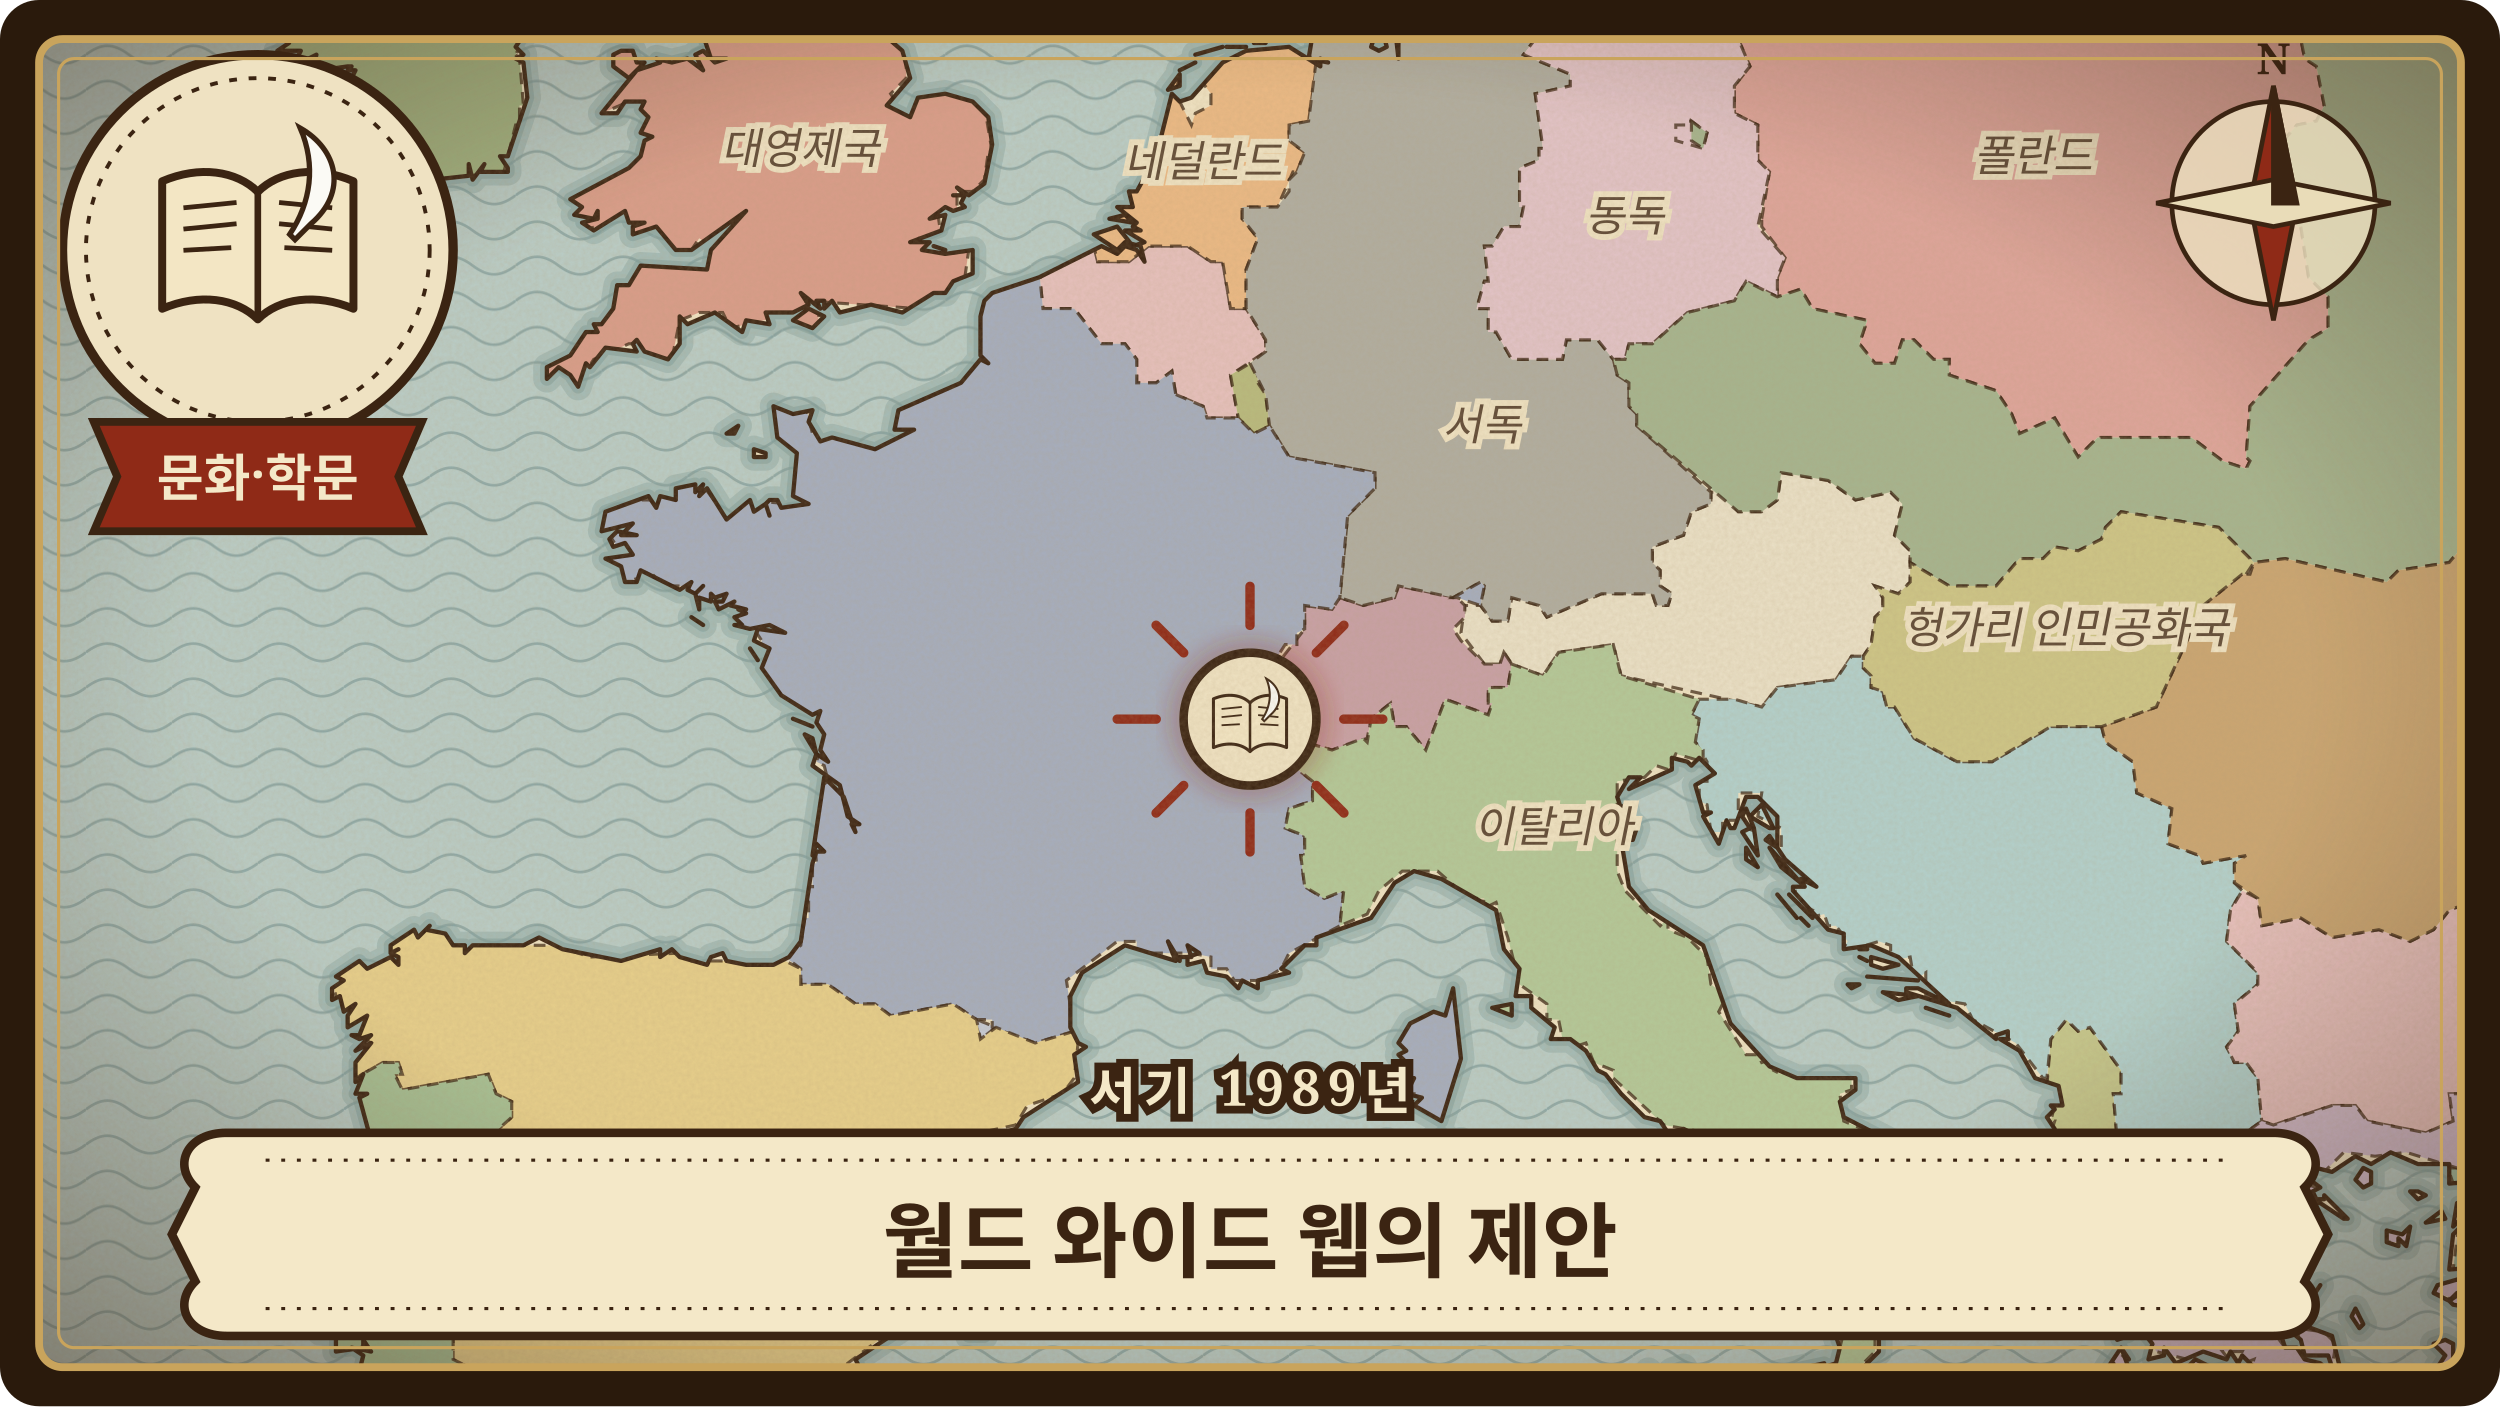
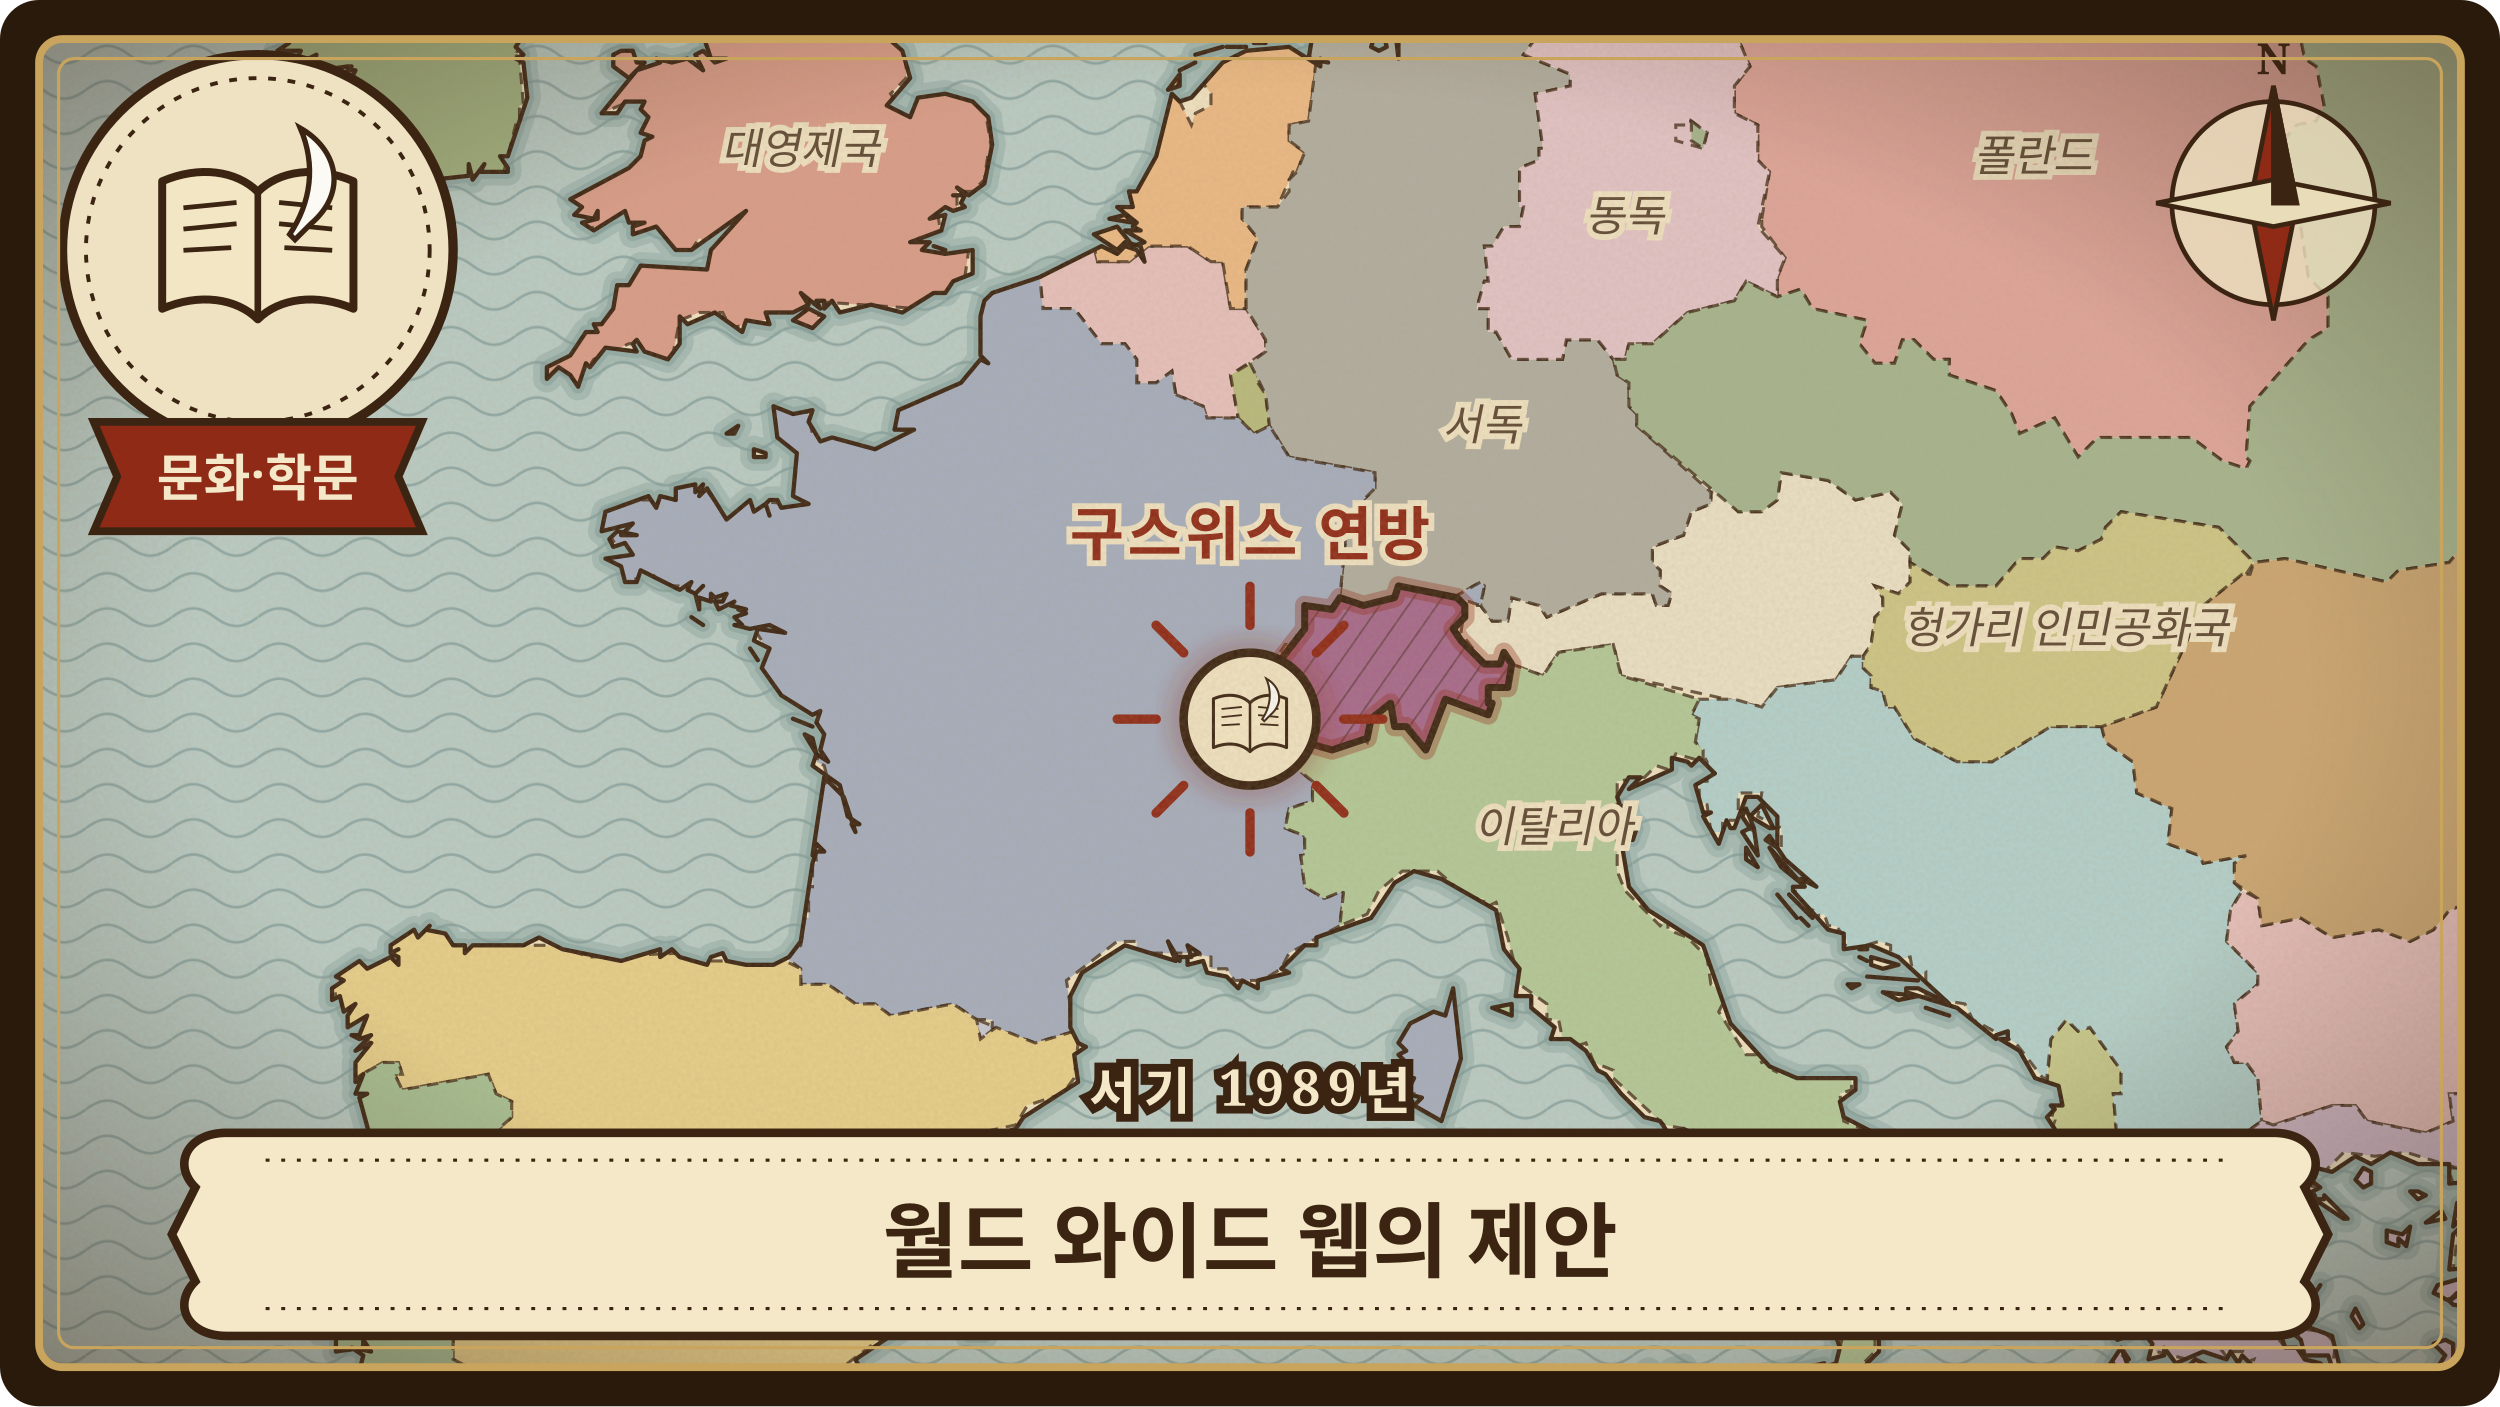
<svg xmlns="http://www.w3.org/2000/svg" viewBox="0 0 640 360" width="640" height="360" role="img" aria-label="월드 와이드 웹의 제안">
  <defs>
    <clipPath id="frame-world-wide-web">
      <rect x="10" y="10" width="620" height="340" rx="6" />
    </clipPath>
    <pattern id="waves-world-wide-web" width="22" height="9" patternUnits="userSpaceOnUse">
      <path d="M0 5 C4 2 7 2 11 5 C15 8 18 8 22 5" fill="none" stroke="#6f8f8f" stroke-width="0.7" stroke-opacity="0.55" />
    </pattern>
    <pattern id="hatch-world-wide-web" width="6" height="6" patternUnits="userSpaceOnUse" patternTransform="rotate(35)">
      <path d="M0 0 L0 6" stroke="#3b2412" stroke-width="0.9" stroke-opacity="0.45" />
    </pattern>
    <filter id="paper-world-wide-web" x="0" y="0" width="100%" height="100%">
      <feTurbulence type="fractalNoise" baseFrequency="0.9" numOctaves="3" seed="197" result="noise" />
      <feColorMatrix in="noise" type="matrix" values="0 0 0 0 0.45  0 0 0 0 0.33  0 0 0 0 0.18  0 0 0 0.22 0" />
    </filter>
    <radialGradient id="vignette-world-wide-web" cx="50%" cy="48%" r="70%">
      <stop offset="60%" stop-color="#3b2412" stop-opacity="0" />
      <stop offset="100%" stop-color="#3b2412" stop-opacity="0.45" />
    </radialGradient>
    <filter id="glow-world-wide-web">
      <feGaussianBlur stdDeviation="3" />
    </filter>
    <path id="land-world-wide-web" d="M664 384L664 -24L533 -24L532 -20L527 -13L518 -11L512 -13L510 -23L516 -18L515 -20L508 -24L501 -24L481 -17L475 -9L470 -9L448 0L445 0L438 -7L438 -3L441 -4L443 -2L443 -1L440 -2L439 2L445 1L447 3L448 0L451 3L451 2L451 8L446 4L445 5L446 4L442 4L439 2L440 -1L438 -3L439 -5L437 -7L434 -4L428 -9L427 -13L424 -11L422 -12L422 -13L419 -12L417 -9L418 -12L425 -13L419 -15L413 -7L413 -5L413 -7L406 -6L403 0L399 -3L394 -1L392 -3L397 -7L398 -12L392 -10L385 -14L383 -11L383 -15L378 -15L381 -17L380 -23L360 -24L365 -15L359 -11L360 -9L365 -10L362 -7L365 -5L365 -3L363 -3L364 0L371 2L374 8L378 10L374 9L370 2L363 2L360 1L357 6L358 15L358 10L354 8L355 12L353 13L351 12L352 9L349 5L339 6L336 9L335 15L340 16L338 15L338 17L330 12L319 13L313 16L305 25L302 26L300 24L296 40L291 49L289 49L290 53L286 53L291 57L290 58L292 59L288 59L293 62L290 63L286 58L280 60L286 64L288 62L292 63L293 67L291 64L288 63L286 65L282 63L266 71L254 75L252 77L251 81L251 91L253 93L251 92L246 98L230 105L229 110L234 110L224 115L213 112L210 113L207 108L208 105L203 106L198 104L199 112L204 116L203 127L207 129L200 130L199 128L197 128L196 129L197 132L196 129L193 131L192 128L186 133L181 125L179 127L180 124L178 126L178 124L173 125L173 128L169 127L168 130L166 127L155 131L154 136L162 134L159 137L163 137L158 136L156 138L157 140L160 139L162 142L155 143L159 145L160 149L163 149L164 146L174 151L177 149L176 151L178 152L180 150L178 152L179 156L179 153L182 154L182 152L183 153L186 152L185 154L183 154L184 156L188 154L187 155L191 156L189 156L191 157L188 158L190 160L188 160L192 161L197 160L201 162L194 161L193 164L197 166L195 171L200 178L208 183L210 182L209 185L211 188L210 192L212 195L209 193L208 196L215 201L217 209L220 211L218 211L219 213L216 204L211 199L208 219L209 216L211 218L209 218L208 221L205 241L202 245L198 247L191 247L186 246L185 244L182 245L181 247L174 245L172 243L169 245L169 243L159 246L144 243L138 240L134 242L121 242L119 244L119 242L116 242L114 239L109 238L110 237L107 240L106 238L100 242L100 244L102 243L100 244L102 245L102 247L100 245L94 248L92 246L86 250L88 251L85 253L85 256L87 255L88 259L91 257L89 260L89 263L94 260L92 265L90 265L92 266L95 265L91 269L95 267L91 272L91 277L93 275L91 280L94 280L92 281L95 292L93 302L95 298L94 300L96 300L93 302L91 311L93 313L91 313L88 323L86 327L83 327L84 331L82 339L82 341L88 341L90 334L93 333L89 337L90 339L86 341L86 346L93 345L93 343L95 346L90 345L93 347L91 355L93 360L89 373L96 371L107 374L114 370L121 370L122 368L122 371L129 377L132 375L129 379L133 383L131 383L131 384L155 383L160 379L165 379L182 379L186 380L188 377L191 377L195 379L202 367L207 363L216 362L214 359L218 351L220 350L219 348L231 340L225 335L222 325L236 303L239 302L236 303L238 304L240 301L238 299L243 294L260 289L262 286L276 277L275 270L278 268L276 267L274 263L274 255L277 249L288 242L301 246L299 241L302 246L302 245L305 245L304 242L307 244L304 245L304 247L308 246L309 249L314 250L317 253L318 251L322 253L322 251L330 249L328 248L334 242L337 242L337 240L351 235L357 226L362 223L369 225L383 233L385 243L389 248L388 255L392 255L392 258L398 263L397 266L402 266L406 269L409 274L411 275L415 280L421 286L425 287L427 290L431 289L435 291L438 290L443 299L446 298L449 300L447 304L454 302L457 307L456 310L461 314L467 313L476 338L475 340L470 342L471 345L470 349L467 350L467 354L469 356L474 356L475 352L481 346L481 339L485 337L489 337L491 334L490 333L490 327L481 322L480 320L486 306L489 305L493 305L491 307L501 309L504 317L508 319L511 312L503 302L472 286L471 282L475 279L475 276L460 276L453 273L443 262L436 242L422 233L417 227L415 215L418 215L419 212L417 210L417 211L416 206L415 207L414 204L417 199L420 199L417 202L428 197L428 194L432 195L433 196L435 194L439 198L434 201L436 208L438 208L436 209L440 216L442 210L443 212L444 212L447 204L450 204L455 209L455 217L457 220L465 227L461 225L462 227L459 227L459 228L468 238L472 239L472 243L479 242L486 245L499 257L491 253L488 253L488 254L501 258L511 266L511 265L514 264L514 266L512 266L517 269L521 276L527 278L528 283L525 283L526 284L524 286L526 289L525 294L526 297L524 297L523 302L525 304L526 308L523 307L526 311L532 314L534 318L534 321L537 323L537 327L541 329L545 336L546 336L545 334L546 333L547 334L552 335L552 337L550 338L546 336L545 339L547 339L551 344L550 348L554 347L554 345L557 349L564 346L570 348L571 346L573 349L574 347L577 350L583 351L582 353L578 354L579 355L578 356L562 348L559 351L555 350L554 354L551 356L554 362L557 363L559 366L558 372L560 377L563 379L564 374L567 373L571 384L573 378L575 377L579 383L583 384L580 381L581 378L576 363L582 365L581 367L582 368L588 365L586 364L586 362L585 363L582 362L583 358L580 357L580 356L589 354L594 361L596 361L596 359L595 352L596 351L594 349L590 348L588 345L585 345L584 342L581 342L580 340L572 338L577 337L581 334L579 335L577 331L579 328L583 331L581 333L585 331L573 314L575 308L573 306L578 302L579 304L577 305L578 307L584 310L585 316L591 316L585 312L586 309L590 311L592 315L595 316L595 313L591 310L591 308L594 308L600 312L601 312L595 306L595 307L593 307L592 305L594 304L590 301L593 299L597 300L603 296L607 298L612 295L619 298L627 298L627 303L638 302L638 304L629 308L628 314L636 306L645 301L649 295L655 295L659 293L664 295L664 287L658 282L656 278L656 274L653 269L652 266L648 265L651 263L652 260L655 260L655 249L659 245L664 245L664 307L655 308L657 306L653 304L651 305L655 307L653 309L648 309L645 306L637 307L628 316L627 325L640 324L635 329L639 333L638 336L642 337L637 342L640 346L644 346L638 348L636 346L636 349L635 344L632 341L632 346L634 346L629 349L635 352L637 350L639 354L645 355L645 359L641 361L644 362L644 367L647 366L648 369L650 369L650 371L645 371L645 375L661 373L659 375L657 375L657 378L651 378L647 380L651 380L652 378L658 378L658 379L656 380L658 381L656 381L657 382L661 379L660 377L662 378L663 376L664 384L393 384L398 377L397 372L386 379L383 378L386 376L382 371L385 370L379 369L378 369L379 370L378 371L378 367L377 367L368 369L363 374L358 376L353 375L348 377L346 376L347 374L338 372L338 374L334 376L326 372L322 376L315 377L309 381L301 376L287 375L281 378L272 377L267 382L263 381L243 384ZM67 45L67 46L78 45L68 52L69 54L70 53L72 55L81 52L72 59L80 57L81 55L83 56L76 60L81 58L77 63L83 60L83 61L84 60L84 62L88 60L94 59L93 58L97 58L97 56L100 55L98 52L102 51L101 54L104 53L107 49L111 49L111 46L120 45L120 42L121 46L124 42L123 44L130 44L130 43L128 40L130 40L135 25L134 16L132 15L134 14L132 12L134 9L132 7L130 -3L133 -1L134 -2L131 -5L135 -3L137 -8L141 -8L142 -10L142 -12L140 -11L141 -14L140 -17L143 -11L142 -19L136 -19L140 -21L140 -24L140 -23L138 -24L97 -24L98 -22L95 -22L93 -19L98 -19L98 -17L103 -19L102 -15L98 -15L95 -12L97 -11L98 -9L95 -9L97 -8L89 -10L87 -6L84 -10L76 -11L78 -9L75 -7L74 -8L76 -9L73 -9L72 -5L74 -8L75 -5L75 -4L77 -5L76 -3L77 0L75 -1L75 1L81 1L81 3L75 4L75 7L77 8L71 9L74 11L71 13L77 13L76 15L77 16L81 14L80 18L81 16L82 18L89 17L90 17L89 18L91 18L90 20L87 20L88 21L85 20L82 25L84 25L82 30L75 35L81 32L85 33L85 34L90 29L90 31L93 32L79 35L80 37L75 39L77 39L76 42L78 43L75 43L73 41L73 43L70 42L67 45ZM70 -1L75 1L74 -3L70 -1ZM77 20L80 21L77 20ZM149 -24L153 -19L152 -24L160 -20L160 -24L164 -22L165 -24L166 -22L169 -24L175 -24L172 -16L177 -7L178 -9L178 -5L179 -4L181 -8L182 -6L184 -9L183 -3L184 -1L180 0L181 4L183 5L180 9L182 15L186 15L183 16L180 13L178 14L180 18L176 15L172 16L168 15L169 16L163 18L154 29L158 29L160 26L165 26L164 28L166 30L164 34L167 35L165 36L164 40L161 43L146 51L149 53L147 55L152 56L153 54L153 56L149 57L152 59L160 54L161 57L165 57L162 58L162 60L168 58L173 64L177 64L191 54L182 64L181 69L164 68L161 73L158 73L157 79L154 83L152 83L153 85L150 85L146 91L140 94L140 97L143 94L146 96L148 99L150 93L151 94L155 89L163 90L162 88L163 87L165 90L171 92L174 88L174 81L176 83L183 80L190 85L191 82L197 83L196 80L203 80L207 78L205 75L210 79L209 77L211 77L211 79L213 77L215 80L223 78L231 80L239 75L242 75L244 72L249 70L249 64L242 65L236 64L238 62L233 62L241 59L242 55L238 56L242 53L244 54L247 53L246 52L247 50L244 50L247 50L245 48L248 50L252 47L254 37L253 30L249 26L242 24L235 25L233 30L227 27L233 20L231 13L223 6L216 6L223 5L229 9L224 -3L226 -5L222 -9L219 -15L209 -19L207 -24ZM157 17L161 20L165 16L163 16L162 13L159 13L157 14L157 17ZM177 158L180 160L177 158ZM186 111L188 111L189 109L186 111ZM192 166L194 169L192 166ZM193 115L193 117L196 117L196 116L193 115ZM203 82L208 84L211 81L207 79L203 82ZM203 184L208 186L203 184ZM206 188L209 193L208 189L206 188ZM239 63L242 64L239 63ZM246 337L249 338L252 333L248 333L246 337ZM248 341L248 342L252 342L248 341ZM263 323L265 326L268 324L270 327L274 330L278 327L281 320L276 320L276 317L275 317L276 316L270 318L263 323ZM284 56L290 57L288 55L284 56ZM286 315L286 316L292 319L294 318L291 314L286 315ZM299 23L302 22L302 19L299 23ZM302 18L306 16L302 18ZM306 14L313 12L306 14ZM314 12L319 12L314 12ZM321 11L324 11L321 11ZM333 6L336 6L333 6ZM337 5L340 5L337 5ZM352 300L352 304L355 303L357 309L356 317L358 317L359 321L357 320L356 331L359 337L363 337L365 335L365 330L373 333L375 329L376 313L375 310L378 304L375 299L376 298L373 296L375 295L373 295L374 292L372 293L369 290L358 298L354 298L353 295L352 300ZM353 295L355 292L353 295ZM355 333L357 336L357 334L355 333ZM358 270L361 273L359 275L359 276L362 276L360 280L364 281L362 283L369 287L374 271L372 253L370 260L367 259L361 262L358 267L360 269L358 270ZM382 258L387 260L387 257L382 258ZM418 358L421 363L429 364L437 371L446 373L449 378L459 380L460 375L462 374L459 365L467 349L439 355L432 352L431 350L428 351L425 354L422 351L419 354L418 358ZM446 209L448 212L446 213L450 219L449 212L447 207L446 209ZM447 217L447 220L450 222L447 217ZM448 209L453 212L454 212L451 206L448 209ZM452 215L455 217L453 214L452 215ZM453 217L456 222L461 226L453 217ZM455 229L460 235L455 229ZM458 229L461 232L458 229ZM461 235L463 237L461 235ZM461 232L464 235L461 232ZM473 252L474 253L476 252L473 252ZM476 245L478 246L476 245ZM476 243L478 243L476 243ZM478 250L491 251L478 250ZM479 247L482 248L486 247L479 245L479 247ZM482 254L486 256L491 255L482 254ZM493 258L499 260L493 258ZM528 320L532 326L535 328L531 322L533 319L528 320ZM539 351L540 351L541 349L542 352L546 353L543 345L539 351ZM542 343L545 342L544 338L542 343ZM543 345L545 348L543 345ZM543 358L546 361L547 360L549 360L545 356L543 358ZM577 338L579 337L583 338L589 343L590 347L596 347L598 353L601 355L604 355L604 351L599 350L597 342L589 339L584 334L577 338ZM586 356L588 355L586 355L587 355L586 356ZM589 331L590 333L592 332L589 331ZM592 332L594 329L592 332ZM602 337L604 340L605 339L603 335L602 337ZM603 302L605 304L607 303L607 300L605 299L603 302ZM606 356L610 361L610 356L607 354L606 356ZM611 315L611 318L614 319L614 317L616 319L617 314L615 316L611 315ZM617 305L619 307L621 306L619 305L617 305ZM621 313L626 312L625 310L621 313ZM623 344L626 347L624 350L626 351L628 349L628 344L626 343L623 344ZM623 331L627 333L629 331L630 331L627 333L628 334L634 335L633 333L635 334L631 327L624 329L623 331ZM635 360L639 361L642 359L638 358L635 360Z" />
    <clipPath id="landclip-world-wide-web">
      <use href="#land-world-wide-web" />
    </clipPath>
+     <path id="hl-world-wide-web-24" d="M385 167L384 170L380 170L374 164L372 161L375 158L375 155L373 153L358 150L357 153L349 155L343 153L341 156L334 155L334 161L320 179L320 184L323 180L330 180L332 183L334 190L341 192L350 189L351 184L356 180L357 186L360 186L365 192L370 179L381 183L382 180L381 180L381 176L386 176L387 170Z" />
  </defs>
  <rect width="640" height="360" rx="10" fill="#2a1a0c" />
  <g clip-path="url(#frame-world-wide-web)">
    <rect width="640" height="360" fill="#b9ccc6" />
    <rect width="640" height="360" fill="url(#waves-world-wide-web)" />
    <use href="#land-world-wide-web" fill="none" stroke="#7e9c98" stroke-width="7" stroke-opacity="0.35" stroke-linejoin="round" />
    <use href="#land-world-wide-web" fill="none" stroke="#7e9c98" stroke-width="3.5" stroke-opacity="0.5" stroke-linejoin="round" />
    <use href="#land-world-wide-web" fill="#efe2c2" stroke="none" />
    <g clip-path="url(#landclip-world-wide-web)">
      <path d="M250 263L251 266L255 263L250 261Z" fill="rgb(196,200,210)" stroke="#3b2412" stroke-width="0.8" stroke-opacity="0.75" stroke-dasharray="3 2" />
      <path d="M337 238L337 241L338 241L338 238Z" fill="rgb(212,204,153)" stroke="#3b2412" stroke-width="0.8" stroke-opacity="0.75" stroke-dasharray="3 2" />
      <path d="M319 79L315 79L313 67L310 67L304 63L294 63L289 67L281 67L280 63L278 63L269 66L266 69L267 79L275 79L282 88L288 88L291 92L291 98L296 98L300 95L301 101L308 104L309 107L317 107L315 96L324 90L324 87Z" fill="rgb(230,192,188)" stroke="#3b2412" stroke-width="0.8" stroke-opacity="0.75" stroke-dasharray="3 2" />
      <path d="M489 141L485 137L487 129L484 126L475 128L468 123L456 121L455 128L451 131L445 131L441 126L438 126L438 129L433 131L431 137L423 140L423 144L425 146L425 150L428 152L427 155L424 155L423 152L410 152L396 158L394 155L387 153L386 159L382 159L379 155L375 155L374 162L380 170L384 170L385 167L387 170L395 173L399 167L413 165L415 173L451 181L455 176L470 174L474 168L477 168L479 165L480 158L482 156L482 153L480 150L486 152L489 149L489 144Z" fill="rgb(234,224,198)" stroke="#3b2412" stroke-width="0.8" stroke-opacity="0.75" stroke-dasharray="3 2" />
      <path d="M664 376L657 380L658 373L657 371L650 371L649 366L644 368L646 365L644 363L645 359L644 359L645 354L639 353L638 350L632 350L632 341L634 343L635 348L642 348L642 344L639 343L640 335L639 335L639 331L637 330L639 323L628 325L630 309L635 305L636 305L636 308L648 307L649 309L652 309L653 305L656 305L655 308L664 308L664 294L659 292L658 295L649 294L641 301L640 305L635 300L628 303L627 300L627 299L629 299L631 292L635 288L635 284L630 280L634 275L642 272L647 272L648 275L655 275L657 283L660 282L662 287L664 288ZM623 309L626 309L626 312L621 313L621 309Z" fill="rgb(158,190,164)" stroke="#3b2412" stroke-width="0.8" stroke-opacity="0.75" stroke-dasharray="3 2" />
      <path d="M535 321L532 321L534 316L528 309L526 309L526 303L522 303L522 300L526 297L525 290L526 287L525 287L527 279L524 278L525 266L529 261L532 264L535 263L543 274L543 280L541 280L542 292L550 300L549 304L545 307L544 312L540 314L539 320L536 321Z" fill="rgb(196,198,139)" stroke="#3b2412" stroke-width="0.8" stroke-opacity="0.75" stroke-dasharray="3 2" />
      <path d="M538 186L539 190L546 195L547 203L556 207L555 216L563 219L564 221L575 219L572 221L572 226L574 228L571 233L570 241L578 249L578 252L572 257L573 264L570 268L572 272L575 272L578 276L579 287L572 292L565 292L550 300L542 292L541 280L543 280L543 274L535 263L532 264L529 261L525 266L524 276L523 276L516 267L505 261L503 257L497 256L496 259L496 255L493 255L493 249L490 251L489 245L484 246L484 242L481 241L471 244L473 241L470 237L468 237L467 234L463 235L464 233L460 231L459 224L456 220L456 212L450 209L451 203L445 203L445 210L441 210L441 213L438 213L437 206L435 205L435 200L437 200L437 195L434 190L435 184L433 183L435 179L444 179L451 181L455 176L470 174L474 168L477 168L477 171L479 173L479 176L482 177L483 181L485 181L490 189L501 195L510 195L525 186ZM447 212L450 213L450 221L446 220L446 212Z" fill="rgb(178,208,204)" stroke="#3b2412" stroke-width="0.8" stroke-opacity="0.75" stroke-dasharray="3 2" />
      <path d="M664 238L646 230L635 230L627 233L623 238L617 241L609 238L597 240L589 235L579 237L578 230L574 228L571 233L570 241L578 249L578 252L572 257L573 264L570 268L572 272L575 272L578 276L579 287L582 288L597 283L603 283L606 287L621 290L628 287L627 280L630 280L634 275L642 272L647 272L648 275L655 275L649 266L649 261L654 259L653 251L655 248L660 246L659 244L664 244L664 240Z" fill="rgb(231,192,189)" stroke="#3b2412" stroke-width="0.8" stroke-opacity="0.75" stroke-dasharray="3 2" />
-       <path d="M385 167L384 170L380 170L374 164L372 161L375 158L375 155L373 153L358 150L357 153L349 155L343 153L341 156L334 155L334 161L320 179L320 184L323 180L330 180L332 183L334 190L341 192L350 189L351 184L356 180L357 186L360 186L365 192L370 179L381 183L382 180L381 180L381 176L386 176L387 170Z" fill="rgb(200,160,165)" stroke="#3b2412" stroke-width="0.8" stroke-opacity="0.75" stroke-dasharray="3 2" />
      <path d="M332 44L334 39L330 36L330 32L335 31L337 17L331 10L312 14L307 20L310 24L310 27L306 29L305 32L301 24L302 19L299 19L298 20L299 26L297 27L294 39L288 48L288 51L286 51L286 54L283 54L285 58L279 58L279 61L282 61L280 63L281 67L289 67L294 63L304 63L310 67L313 67L315 79L319 79L319 69L322 61L318 56L318 53L327 53L331 44Z" fill="rgb(235,185,132)" stroke="#3b2412" stroke-width="0.8" stroke-opacity="0.75" stroke-dasharray="3 2" />
      <path d="M322 98L324 101L325 109L321 111L317 107L315 96L320 93L322 96Z" fill="rgb(184,186,125)" stroke="#3b2412" stroke-width="0.8" stroke-opacity="0.75" stroke-dasharray="3 2" />
      <path d="M397 -7L397 -13L379 -16L379 -24L358 -24L362 -18L362 -15L358 -13L358 -9L362 -7L364 1L357 0L356 7L353 8L349 5L336 5L333 8L333 14L337 15L335 31L330 32L330 36L334 39L332 44L330 46L330 49L327 53L318 53L318 56L322 61L319 69L319 79L324 87L324 90L320 93L324 101L325 109L330 117L352 121L352 125L345 132L343 153L349 155L357 153L358 150L372 153L379 149L380 150L379 155L382 159L386 159L387 153L394 155L396 158L410 152L423 152L424 155L427 155L428 152L425 150L425 146L423 144L423 140L431 137L433 131L438 129L438 126L419 109L419 106L417 104L417 98L414 96L413 92L409 87L401 87L400 92L387 92L383 85L381 85L381 79L378 79L380 72L381 72L380 63L382 63L385 58L389 58L390 53L389 53L389 43L394 41L394 38L395 38L393 24L402 22L402 19L390 14L393 10L391 1L393 1L393 -4L395 -7Z" fill="rgb(176,173,160)" stroke="#3b2412" stroke-width="0.8" stroke-opacity="0.75" stroke-dasharray="3 2" />
      <path d="M374 259L374 275L373 275L373 279L369 287L367 288L362 284L362 280L359 280L361 276L358 272L358 264L362 260L368 259L369 253L373 253L373 259ZM301 101L308 104L309 107L317 107L321 111L325 109L330 117L352 121L352 125L345 132L343 153L341 156L334 155L334 161L332 162L332 165L329 165L320 179L320 184L323 180L330 180L332 183L334 190L331 193L331 196L336 200L336 205L330 207L329 212L334 214L334 219L333 219L334 227L339 230L344 228L343 237L330 244L328 248L323 251L316 251L314 248L310 248L310 245L305 244L291 244L291 241L286 241L273 251L275 264L265 267L254 263L254 261L250 261L244 257L228 260L224 257L219 257L212 252L205 252L205 248L201 245L205 242L206 235L207 235L207 227L208 227L208 221L209 221L208 207L209 207L209 202L212 200L211 196L209 195L210 192L209 192L208 183L202 181L196 176L196 173L194 171L195 164L193 161L188 161L188 156L184 156L184 153L179 156L176 150L170 150L167 147L160 149L155 144L155 141L158 140L156 137L152 137L152 132L157 128L168 128L174 123L179 123L185 131L189 128L203 129L201 120L202 120L202 115L198 112L196 103L206 103L208 111L227 112L227 106L231 101L243 98L250 92L249 80L253 72L264 69L266 69L267 79L275 79L282 88L288 88L291 92L291 98L296 98L300 95ZM372 153L379 149L380 150L379 155L373 153ZM429 34L433 36L430 38Z" fill="rgb(165,173,190)" stroke="#3b2412" stroke-width="0.8" stroke-opacity="0.75" stroke-dasharray="3 2" />
      <path d="M431 32L431 31L433 31L432 32Z" fill="rgb(177,181,189)" stroke="#3b2412" stroke-width="0.8" stroke-opacity="0.75" stroke-dasharray="3 2" />
      <path d="M433 34L429 34L431 32L432 32ZM207 -24L208 -20L217 -18L224 -7L225 0L227 3L228 8L232 14L232 20L228 24L230 27L232 27L235 22L244 22L252 27L254 39L253 39L252 46L249 49L245 49L245 54L240 54L241 61L235 61L248 64L247 71L235 79L206 77L210 79L209 84L204 84L204 80L187 84L185 80L179 80L174 82L172 92L165 92L163 88L161 88L152 92L148 98L139 96L139 92L146 88L149 84L153 84L153 79L156 77L156 72L159 72L163 66L180 67L180 64L182 63L179 61L177 64L171 64L168 59L161 61L160 56L149 59L147 56L146 49L152 44L160 43L164 38L161 26L154 29L154 26L159 20L156 19L155 12L162 12L164 17L176 14L179 12L180 5L178 1L182 -6L177 -4L176 -7L172 -9L170 -20L172 -24L160 -22L151 -24L152 -20L148 -22L147 -24Z" fill="rgb(217,156,137)" stroke="#3b2412" stroke-width="0.8" stroke-opacity="0.75" stroke-dasharray="3 2" />
      <path d="M451 56L453 44L450 41L450 32L444 29L444 22L448 17L445 10L446 5L449 5L450 -2L458 -7L472 -9L479 -18L492 -24L510 -24L510 -20L514 -13L526 -11L527 -15L540 -11L580 -13L587 -2L587 5L588 5L590 15L593 17L595 27L593 31L588 32L582 39L582 43L589 49L588 58L589 58L591 71L596 76L596 84L591 87L576 104L575 117L576 118L575 120L569 118L561 112L537 112L532 117L526 107L517 111L515 106L511 100L499 96L499 92L495 92L490 87L487 87L485 93L480 93L476 88L478 82L464 79L461 74L455 76L455 71L457 66L451 58Z" fill="rgb(222,164,154)" stroke="#3b2412" stroke-width="0.8" stroke-opacity="0.75" stroke-dasharray="3 2" />
      <path d="M249 339L247 339L245 334L247 332L253 332L253 335ZM281 320L278 329L271 329L268 325L263 326L263 322L271 316L276 316L276 318ZM177 246L201 246L205 248L205 252L212 252L219 257L224 257L228 260L244 257L250 261L251 266L255 263L265 267L275 264L276 267L275 276L272 280L263 283L260 288L246 291L238 296L238 301L231 307L230 312L224 316L222 321L222 332L229 340L217 349L215 354L217 361L201 365L202 368L199 368L196 378L189 376L186 379L159 379L155 382L133 384L129 374L126 374L122 369L114 369L112 360L116 358L118 353L120 353L120 350L116 348L116 341L118 340L120 335L116 327L114 326L113 322L122 320L123 314L120 313L120 311L122 308L121 295L131 286L131 282L127 280L125 275L103 279L101 275L103 275L102 272L98 272L91 276L90 271L95 267L88 263L85 251L92 245L99 245L99 241L101 238L116 238L115 241L117 242L142 242L151 245L174 244ZM286 317L285 313L292 313L293 318ZM241 301L238 299L240 299L241 300Z" fill="rgb(230,206,138)" stroke="#3b2412" stroke-width="0.8" stroke-opacity="0.75" stroke-dasharray="3 2" />
      <path d="M132 14L133 15L134 27L133 27L133 32L132 32L129 44L111 46L104 54L98 54L97 58L80 63L77 63L75 58L72 59L71 56L67 54L67 49L70 46L66 46L66 43L75 41L74 36L78 34L78 31L83 26L82 20L84 20L71 12L71 8L74 7L74 3L77 3L73 -9L79 -13L94 -9L95 -15L100 -18L92 -18L91 -24L113 -24L108 -22L108 -18L103 -16L103 -11L110 -6L114 -6L117 -9L116 -13L119 -13L125 -4L130 -4L131 5L134 10Z" fill="rgb(160,178,128)" stroke="#3b2412" stroke-width="0.8" stroke-opacity="0.75" stroke-dasharray="3 2" />
      <path d="M367 290L373 291L378 300L378 308L375 309L377 322L375 322L374 332L367 331L365 338L361 338L355 335L356 330L355 330L355 325L356 325L357 317L355 316L356 309L355 309L355 305L352 304L352 296L358 297L366 290ZM427 197L424 196L421 199L414 200L414 207L417 210L417 216L414 214L414 223L416 228L425 237L427 235L427 238L432 240L437 245L438 252L442 255L440 259L447 270L450 270L451 272L454 271L454 274L456 275L460 274L461 276L474 276L474 279L471 280L472 287L491 295L496 300L503 303L510 312L508 317L505 317L500 308L494 308L493 304L488 304L486 305L487 307L486 309L482 309L483 313L479 316L479 322L486 325L489 327L490 334L480 339L480 346L471 355L468 355L467 351L463 351L458 361L458 369L460 370L458 379L452 379L446 371L435 369L429 363L419 360L419 356L421 353L427 354L428 351L432 351L437 355L443 355L470 349L472 341L477 340L477 336L474 334L471 320L467 317L469 314L464 314L460 311L458 311L456 301L448 301L448 297L443 297L441 292L439 292L437 290L426 288L413 276L413 274L408 272L406 267L403 268L402 266L400 266L399 261L396 261L396 257L389 252L386 240L383 231L379 233L380 230L376 230L368 223L359 223L353 228L350 234L343 237L344 228L339 230L334 227L333 219L334 219L334 214L329 212L330 207L336 205L336 200L331 196L331 193L334 190L341 192L349 189L350 190L351 184L356 180L357 186L360 186L365 192L370 179L381 183L382 180L381 180L381 176L386 176L387 170L395 173L399 167L413 165L415 173L435 179L433 183L435 184L434 190L436 192L436 195L429 193ZM387 256L387 260L384 260L383 256L384 256Z" fill="rgb(179,200,152)" stroke="#3b2412" stroke-width="0.8" stroke-opacity="0.75" stroke-dasharray="3 2" />
      <path d="M445 8L444 3L442 3L444 1L444 -4L431 -7L438 -9L437 -18L433 -22L429 -20L427 -15L418 -15L413 -9L402 -6L402 -2L393 -2L393 1L391 1L393 10L390 14L402 19L402 22L393 24L395 38L394 38L394 41L389 43L389 53L390 53L389 58L385 58L382 63L380 63L381 72L380 72L378 79L381 79L381 85L383 85L387 92L400 92L401 87L409 87L413 92L416 92L417 88L423 88L432 80L444 77L447 72L455 76L455 71L457 66L450 58L453 44L450 41L450 32L444 29L444 22L448 17L445 10ZM431 32L429 32L429 36L436 38L437 34L433 31L431 31Z" fill="rgb(226,195,199)" stroke="#3b2412" stroke-width="0.8" stroke-opacity="0.75" stroke-dasharray="3 2" />
      <path d="M543 360L543 356L548 356L548 361ZM606 354L611 359L608 360L605 358ZM539 348L542 346L546 349L546 353L539 351ZM600 338L601 335L605 336L605 340ZM590 299L590 303L593 304L591 311L579 307L578 303L573 304L573 313L575 313L574 317L582 326L577 327L577 334L579 332L587 338L585 339L580 336L579 340L582 341L585 345L589 345L588 340L595 341L598 344L597 350L595 350L595 358L586 354L583 354L583 356L580 356L581 361L585 361L586 368L582 368L582 365L579 363L575 363L575 368L577 369L581 380L577 376L574 376L572 380L570 380L568 373L563 373L563 376L560 376L560 370L558 370L560 364L553 358L555 351L560 351L560 348L552 346L549 340L545 339L548 334L541 330L536 321L539 320L540 314L544 312L545 307L549 304L550 300L565 292L572 292L579 287L582 288L597 283L603 283L606 287L621 290L628 287L627 280L630 280L635 284L635 288L631 292L629 299L616 295L608 296L600 295L595 300ZM579 355L578 350L576 351L577 348L572 350L574 346L569 346L573 351L574 355ZM549 335L551 336L551 334L549 334ZM533 320L532 323L530 322L530 320ZM603 304L603 299L607 299L607 303ZM634 358L641 358L641 361L635 361ZM624 351L624 345L623 345L624 341L629 344L627 351ZM627 335L627 332L623 331L626 327L634 329L636 335L629 336ZM611 314L617 314L617 318L610 318Z" fill="rgb(207,184,201)" stroke="#3b2412" stroke-width="0.8" stroke-opacity="0.75" stroke-dasharray="3 2" />
      <path d="M104 374L100 371L94 371L89 374L91 363L92 363L92 345L86 346L86 341L84 343L81 340L81 336L83 334L83 326L87 325L88 320L89 320L91 308L92 308L91 303L94 300L91 276L98 272L102 272L103 275L101 275L103 279L125 275L127 280L131 282L131 286L121 295L122 308L120 311L120 313L123 314L122 320L113 322L114 326L116 327L120 335L118 340L116 341L116 348L120 350L120 353L118 353L116 358L112 360L114 369L110 374Z" fill="rgb(165,190,146)" stroke="#3b2412" stroke-width="0.8" stroke-opacity="0.75" stroke-dasharray="3 2" />
      <path d="M433 31L437 34L436 38L433 36L433 32ZM664 -24L664 206L658 200L658 184L660 176L658 173L658 170L648 156L645 146L639 138L632 138L627 144L614 146L611 149L585 143L577 144L568 135L543 131L539 135L538 138L532 141L526 140L523 143L517 143L511 150L499 150L489 144L489 141L485 137L487 129L484 126L475 128L468 123L456 121L455 128L451 131L445 131L419 109L419 106L417 104L417 98L414 96L413 92L416 92L417 88L423 88L432 80L444 77L447 72L455 76L461 74L464 79L478 82L476 88L480 93L485 93L487 87L490 87L495 92L499 92L499 96L511 100L515 106L517 111L526 107L532 117L537 112L561 112L569 118L575 120L576 118L575 117L576 104L591 87L596 84L596 76L591 71L589 58L588 58L589 49L582 43L582 39L588 32L593 31L595 27L593 17L590 15L588 5L587 5L587 -2L580 -13L540 -11L531 -15L534 -18L531 -20L532 -24Z" fill="rgb(165,180,142)" stroke="#3b2412" stroke-width="0.8" stroke-opacity="0.75" stroke-dasharray="3 2" />
      <path d="M664 206L658 200L658 184L660 176L658 173L658 170L648 156L645 146L639 138L632 138L627 144L614 146L611 149L585 143L577 144L576 147L574 147L564 155L552 181L538 186L539 190L546 195L547 203L556 207L555 216L563 219L564 221L575 219L572 221L572 226L578 230L579 237L589 235L597 240L609 238L617 241L623 238L627 233L635 230L646 230L664 238Z" fill="rgb(202,165,113)" stroke="#3b2412" stroke-width="0.8" stroke-opacity="0.75" stroke-dasharray="3 2" />
      <path d="M575 147L577 144L568 135L543 131L539 135L538 138L532 141L526 140L523 143L517 143L511 150L499 150L489 144L489 149L486 152L480 150L482 153L482 156L480 158L479 165L477 168L477 171L479 173L479 176L482 177L483 181L485 181L490 189L501 195L510 195L525 186L538 186L552 181L564 155L574 147Z" fill="rgb(205,197,134)" stroke="#3b2412" stroke-width="0.8" stroke-opacity="0.75" stroke-dasharray="3 2" />
+       <use href="#hl-world-wide-web-24" fill="rgb(166,104,140)" stroke="none" />
+       <use href="#hl-world-wide-web-24" fill="url(#hatch-world-wide-web)" stroke="none" />
+       <use href="#hl-world-wide-web-24" fill="none" stroke="#8f2a17" stroke-width="5" stroke-opacity="0.35" stroke-linejoin="round" />
+       <use href="#hl-world-wide-web-24" fill="none" stroke="#3b2412" stroke-width="1.8" stroke-linejoin="round" />
    </g>
    <use href="#land-world-wide-web" fill="none" stroke="#3b2412" stroke-width="1.1" stroke-linejoin="round" />
+     <text x="320.0" y="142.1" class="lbl hl">구스위스 연방</text>
    <text x="204.9" y="41.9" class="lbl">대영제국</text>
    <text x="520.5" y="43.8" class="lbl">폴란드</text>
    <text x="397.7" y="215.5" class="lbl">이탈리아</text>
    <text x="379.4" y="112.6" class="lbl">서독</text>
    <text x="416.0" y="59.1" class="lbl">동독</text>
    <text x="528.8" y="164.6" class="lbl">헝가리 인민공화국</text>
-     <text x="308.0" y="45.2" class="lbl">네덜란드</text>
    <g transform="translate(320.0 184.1)">
      <path d="M0 -24 L0 -34" transform="rotate(0)" stroke="#8f2a17" stroke-width="2.4" stroke-linecap="round" />
      <path d="M0 -24 L0 -34" transform="rotate(45)" stroke="#8f2a17" stroke-width="2.4" stroke-linecap="round" />
      <path d="M0 -24 L0 -34" transform="rotate(90)" stroke="#8f2a17" stroke-width="2.4" stroke-linecap="round" />
      <path d="M0 -24 L0 -34" transform="rotate(135)" stroke="#8f2a17" stroke-width="2.4" stroke-linecap="round" />
      <path d="M0 -24 L0 -34" transform="rotate(180)" stroke="#8f2a17" stroke-width="2.4" stroke-linecap="round" />
      <path d="M0 -24 L0 -34" transform="rotate(225)" stroke="#8f2a17" stroke-width="2.4" stroke-linecap="round" />
      <path d="M0 -24 L0 -34" transform="rotate(270)" stroke="#8f2a17" stroke-width="2.4" stroke-linecap="round" />
      <path d="M0 -24 L0 -34" transform="rotate(315)" stroke="#8f2a17" stroke-width="2.4" stroke-linecap="round" />
      <circle r="20" fill="#8f2a17" fill-opacity="0.35" filter="url(#glow-world-wide-web)" />
      <circle r="17" fill="#efe2c2" stroke="#3b2412" stroke-width="2.2" />
      <g transform="translate(-13 -13) scale(0.26)">
        <path d="M14 30 C28 24 42 26 50 34 C58 26 72 24 86 30 L86 78 C72 72 58 74 50 82 C42 74 28 72 14 78 Z" fill="#f3e6c4" stroke="#3b2412" stroke-width="3" stroke-linejoin="round" />
        <path d="M50 34 L50 82" stroke="#3b2412" stroke-width="2.5" />
        <path d="M22 40 L42 38 M22 48 L42 46 M22 56 L40 55 M58 38 L78 40 M58 46 L78 48 M60 55 L78 56" stroke="#3b2412" stroke-width="1.8" />
        <path d="M66 10 C80 18 84 34 70 46 L64 52 L62 50 C70 38 72 24 66 10 Z" fill="#fbfaf5" stroke="#3b2412" stroke-width="2" />
      </g>
    </g>
    <rect width="640" height="360" filter="url(#paper-world-wide-web)" />
    <rect width="640" height="360" fill="url(#vignette-world-wide-web)" />
    <g transform="translate(582 52)" stroke="#3b2412" stroke-width="1.2">
      <circle r="26" fill="#efe2c2" fill-opacity="0.8" />
      <path d="M0 -30 L6 0 L0 30 L-6 0 Z" fill="#8f2a17" />
      <path d="M-30 0 L0 6 L30 0 L0 -6 Z" fill="#e9dcb8" />
      <path d="M0 -30 L6 0 L0 0 Z" fill="#3b2412" />
      <text y="-33" class="compass">N</text>
    </g>
    <g transform="translate(66 64)">
      <circle r="50" fill="#efe2c2" stroke="#3b2412" stroke-width="2.4" />
      <circle r="44" fill="none" stroke="#3b2412" stroke-width="1" stroke-dasharray="2 3" />
      <g transform="translate(-34 -38) scale(0.68)">
        <path d="M14 30 C28 24 42 26 50 34 C58 26 72 24 86 30 L86 78 C72 72 58 74 50 82 C42 74 28 72 14 78 Z" fill="#f3e6c4" stroke="#3b2412" stroke-width="3" stroke-linejoin="round" />
        <path d="M50 34 L50 82" stroke="#3b2412" stroke-width="2.5" />
        <path d="M22 40 L42 38 M22 48 L42 46 M22 56 L40 55 M58 38 L78 40 M58 46 L78 48 M60 55 L78 56" stroke="#3b2412" stroke-width="1.8" />
        <path d="M66 10 C80 18 84 34 70 46 L64 52 L62 50 C70 38 72 24 66 10 Z" fill="#fbfaf5" stroke="#3b2412" stroke-width="2" />
      </g>
      <path d="M-42 44 L42 44 L36 58 L42 72 L-42 72 L-36 58 Z" fill="#8f2a17" stroke="#3b2412" stroke-width="2" />
      <text y="63" class="kind">문화·학문</text>
    </g>
    <g transform="translate(320 316)">
      <path d="M-262 -26 L262 -26 C272 -26 276 -18 270 -12 L276 0 L270 12 C276 18 272 26 262 26 L-262 26 C-272 26 -276 18 -270 12 L-276 0 L-270 -12 C-276 -18 -272 -26 -262 -26 Z" fill="#f4e8c8" stroke="#3b2412" stroke-width="2.2" />
      <path d="M-252 -19 L252 -19 M-252 19 L252 19" stroke="#3b2412" stroke-width="0.8" stroke-dasharray="1 3" />
      <text y="2" class="title" style="font-size:21px">월드 와이드 웹의 제안</text>
    </g>
    <text x="320" y="284" class="year">서기 1989년</text>
  </g>
  <rect x="10" y="10" width="620" height="340" rx="6" fill="none" stroke="#c9a45c" stroke-width="2" />
  <rect x="15" y="15" width="610" height="330" rx="4" fill="none" stroke="#c9a45c" stroke-width="0.8" />
  <style>
  text { font-family: 'Noto Serif KR', 'Nanum Myeongjo', 'AppleMyungjo', 'Batang', serif; text-anchor: middle; }
  .lbl { font-size: 11px; font-style: italic; fill: #3b2412; fill-opacity: 0.8; paint-order: stroke; stroke: #efe2c2; stroke-width: 3px; }
  .lbl.hl { font-size: 15px; font-weight: 700; font-style: normal; fill: #8f2a17; fill-opacity: 1; letter-spacing: 1px; }
  .title { font-weight: 800; fill: #3b2412; dominant-baseline: middle; }
  .year { font-size: 13px; font-weight: 700; fill: #f4e8c8; paint-order: stroke; stroke: #3b2412; stroke-width: 4px; letter-spacing: 2px; }
  .kind { font-size: 13px; font-weight: 800; fill: #f4e8c8; }
  .compass { font-size: 11px; font-weight: 700; fill: #3b2412; stroke: none; }
</style>
</svg>
